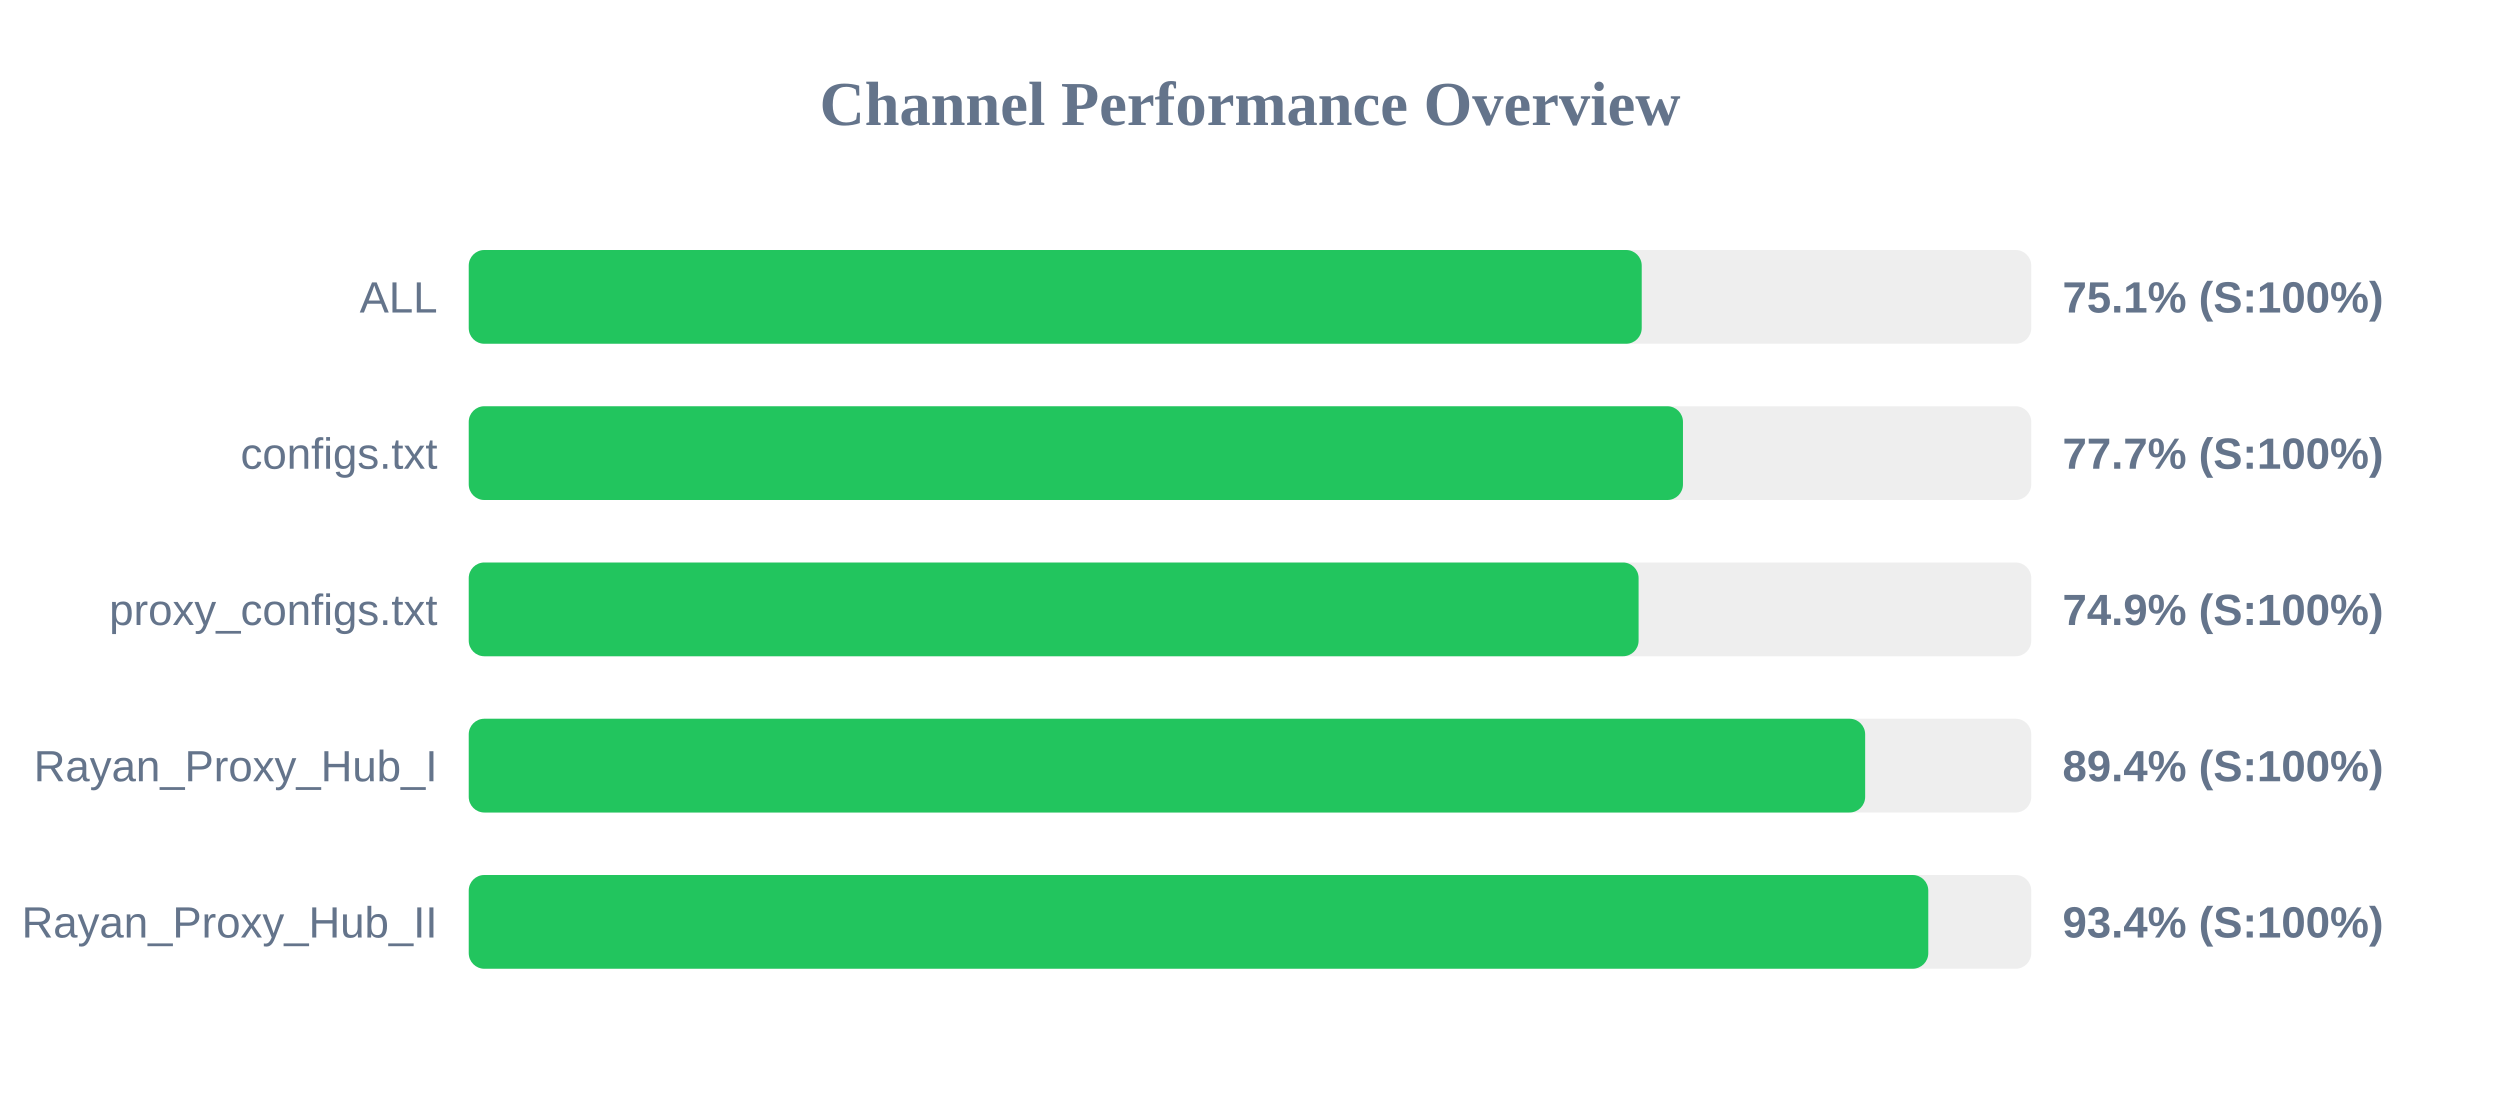
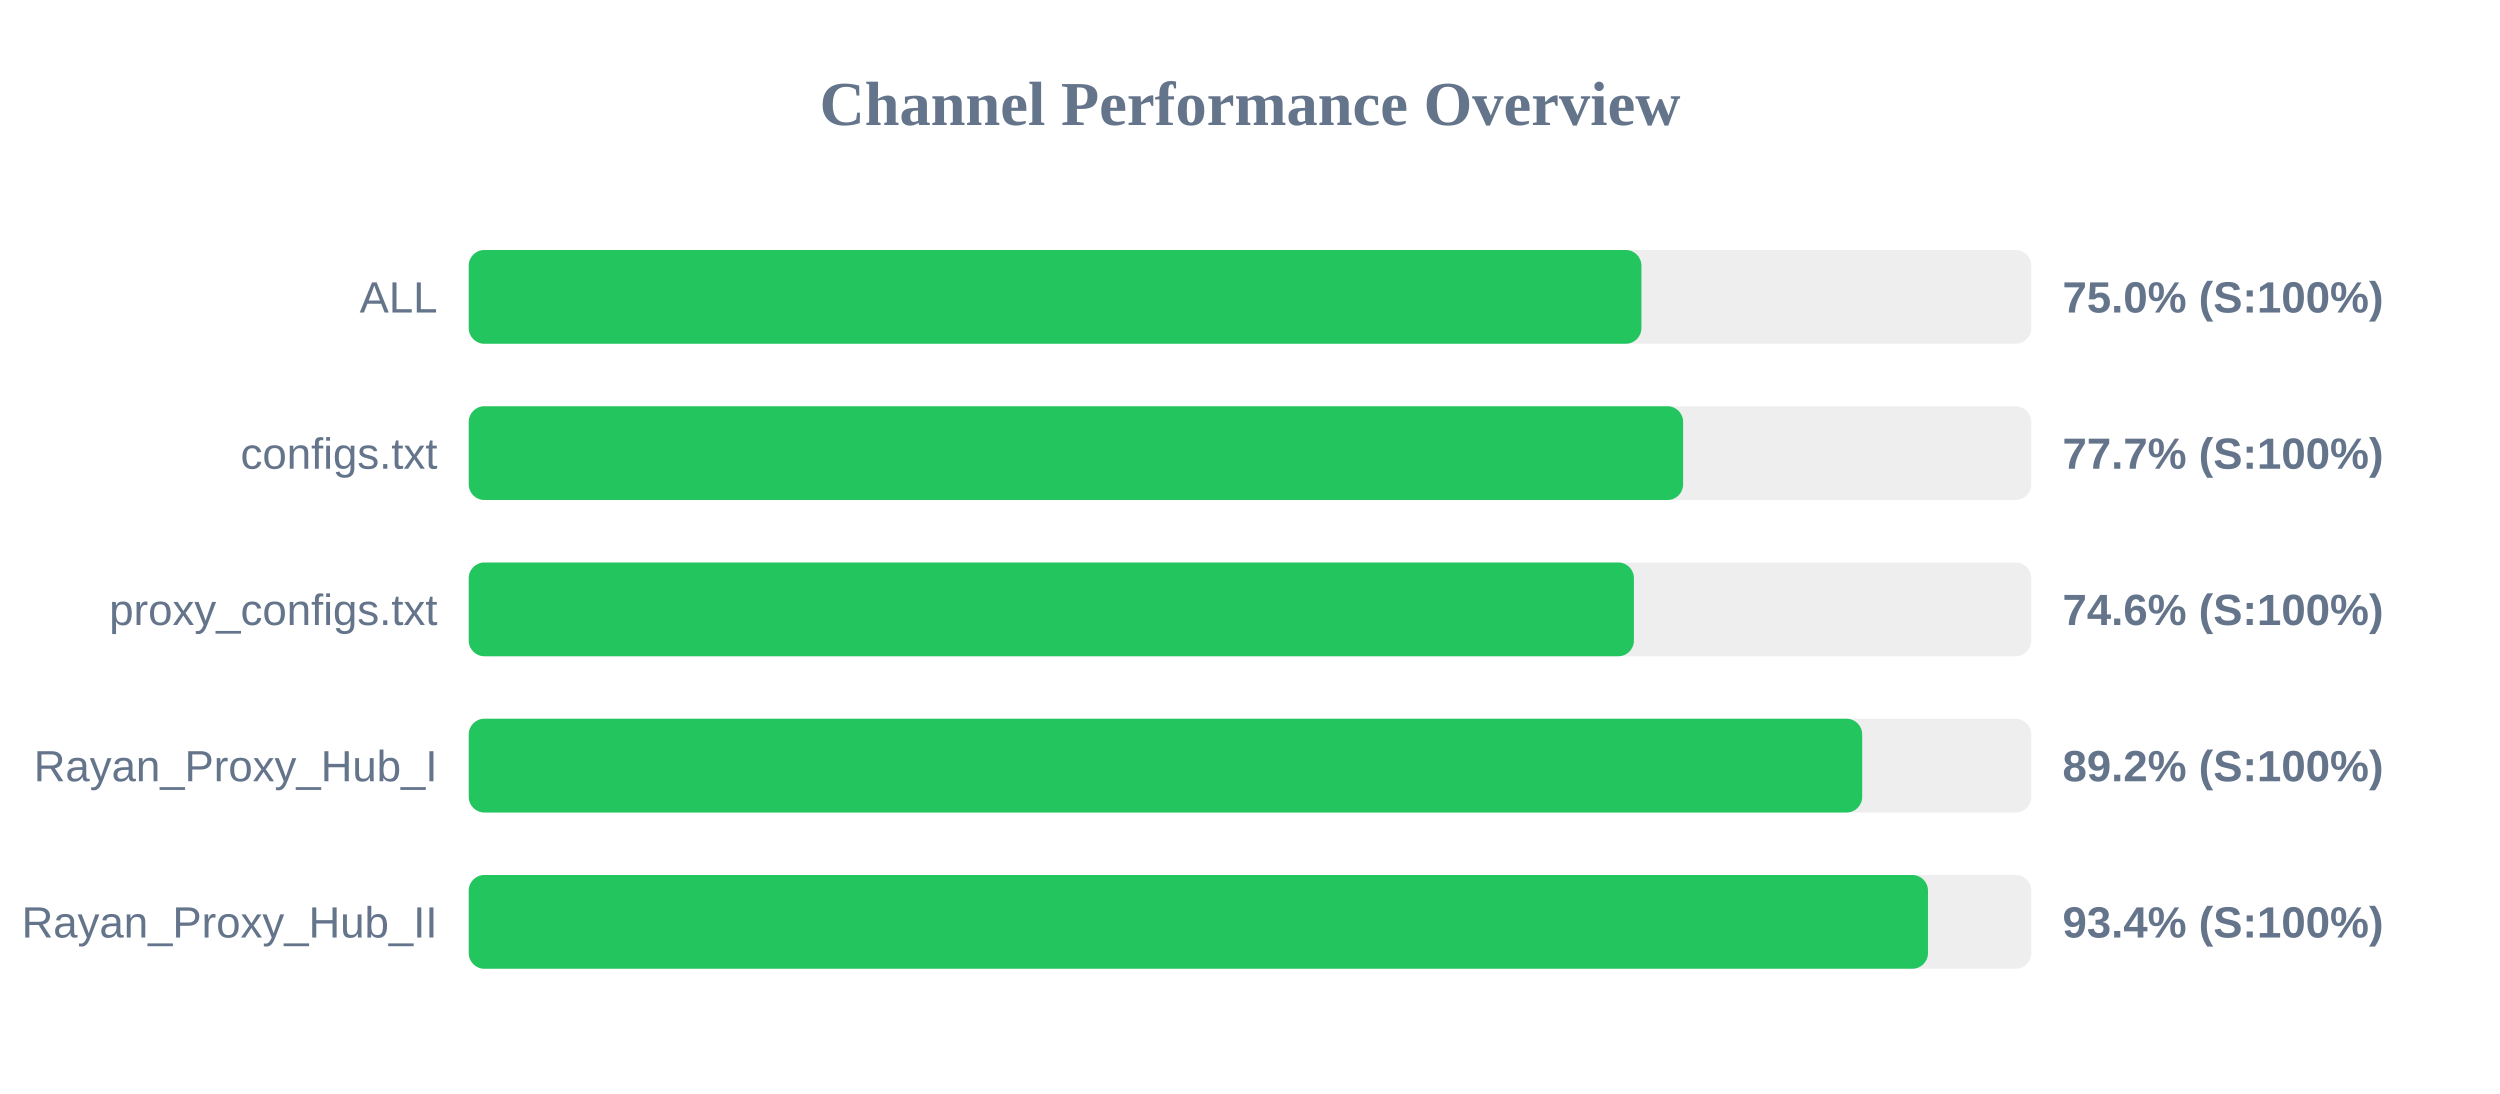
<svg xmlns="http://www.w3.org/2000/svg" width="800" height="350" version="1.1">
  <style>
        .row { font: 14px Arial; fill: #64748b; }
        .score { font: bold 14px Arial; fill: #64748b; }
    </style>
  <text x="400" y="40" text-anchor="middle" font-size="20px" font-weight="bold" fill="#64748b">Channel Performance Overview</text>
  <rect x="150" y="80" width="500" height="30" fill="#eee" rx="5" />
-   <rect x="150" y="80" width="375.35" height="30" fill="#22c55e" rx="5" />
+   <rect x="150" y="80" width="375.25" height="30" fill="#22c55e" rx="5" />
  <text x="140" y="100" text-anchor="end" class="row">ALL</text>
-   <text x="660" y="100" text-anchor="start" class="score">75.1% (S:100%)</text>
+   <text x="660" y="100" text-anchor="start" class="score">75.0% (S:100%)</text>
  <rect x="150" y="130" width="500" height="30" fill="#eee" rx="5" />
-   <rect x="150" y="130" width="388.55" height="30" fill="#22c55e" rx="5" />
+   <rect x="150" y="130" width="388.6" height="30" fill="#22c55e" rx="5" />
  <text x="140" y="150" text-anchor="end" class="row">configs.txt</text>
  <text x="660" y="150" text-anchor="start" class="score">77.7% (S:100%)</text>
  <rect x="150" y="180" width="500" height="30" fill="#eee" rx="5" />
-   <rect x="150" y="180" width="374.35" height="30" fill="#22c55e" rx="5" />
+   <rect x="150" y="180" width="372.85" height="30" fill="#22c55e" rx="5" />
  <text x="140" y="200" text-anchor="end" class="row">proxy_configs.txt</text>
-   <text x="660" y="200" text-anchor="start" class="score">74.9% (S:100%)</text>
+   <text x="660" y="200" text-anchor="start" class="score">74.6% (S:100%)</text>
  <rect x="150" y="230" width="500" height="30" fill="#eee" rx="5" />
-   <rect x="150" y="230" width="446.85" height="30" fill="#22c55e" rx="5" />
+   <rect x="150" y="230" width="445.9" height="30" fill="#22c55e" rx="5" />
  <text x="140" y="250" text-anchor="end" class="row">Rayan_Proxy_Hub_I</text>
-   <text x="660" y="250" text-anchor="start" class="score">89.4% (S:100%)</text>
+   <text x="660" y="250" text-anchor="start" class="score">89.2% (S:100%)</text>
  <rect x="150" y="280" width="500" height="30" fill="#eee" rx="5" />
-   <rect x="150" y="280" width="467.05" height="30" fill="#22c55e" rx="5" />
+   <rect x="150" y="280" width="466.95" height="30" fill="#22c55e" rx="5" />
  <text x="140" y="300" text-anchor="end" class="row">Rayan_Proxy_Hub_II</text>
  <text x="660" y="300" text-anchor="start" class="score">93.4% (S:100%)</text>
</svg>
